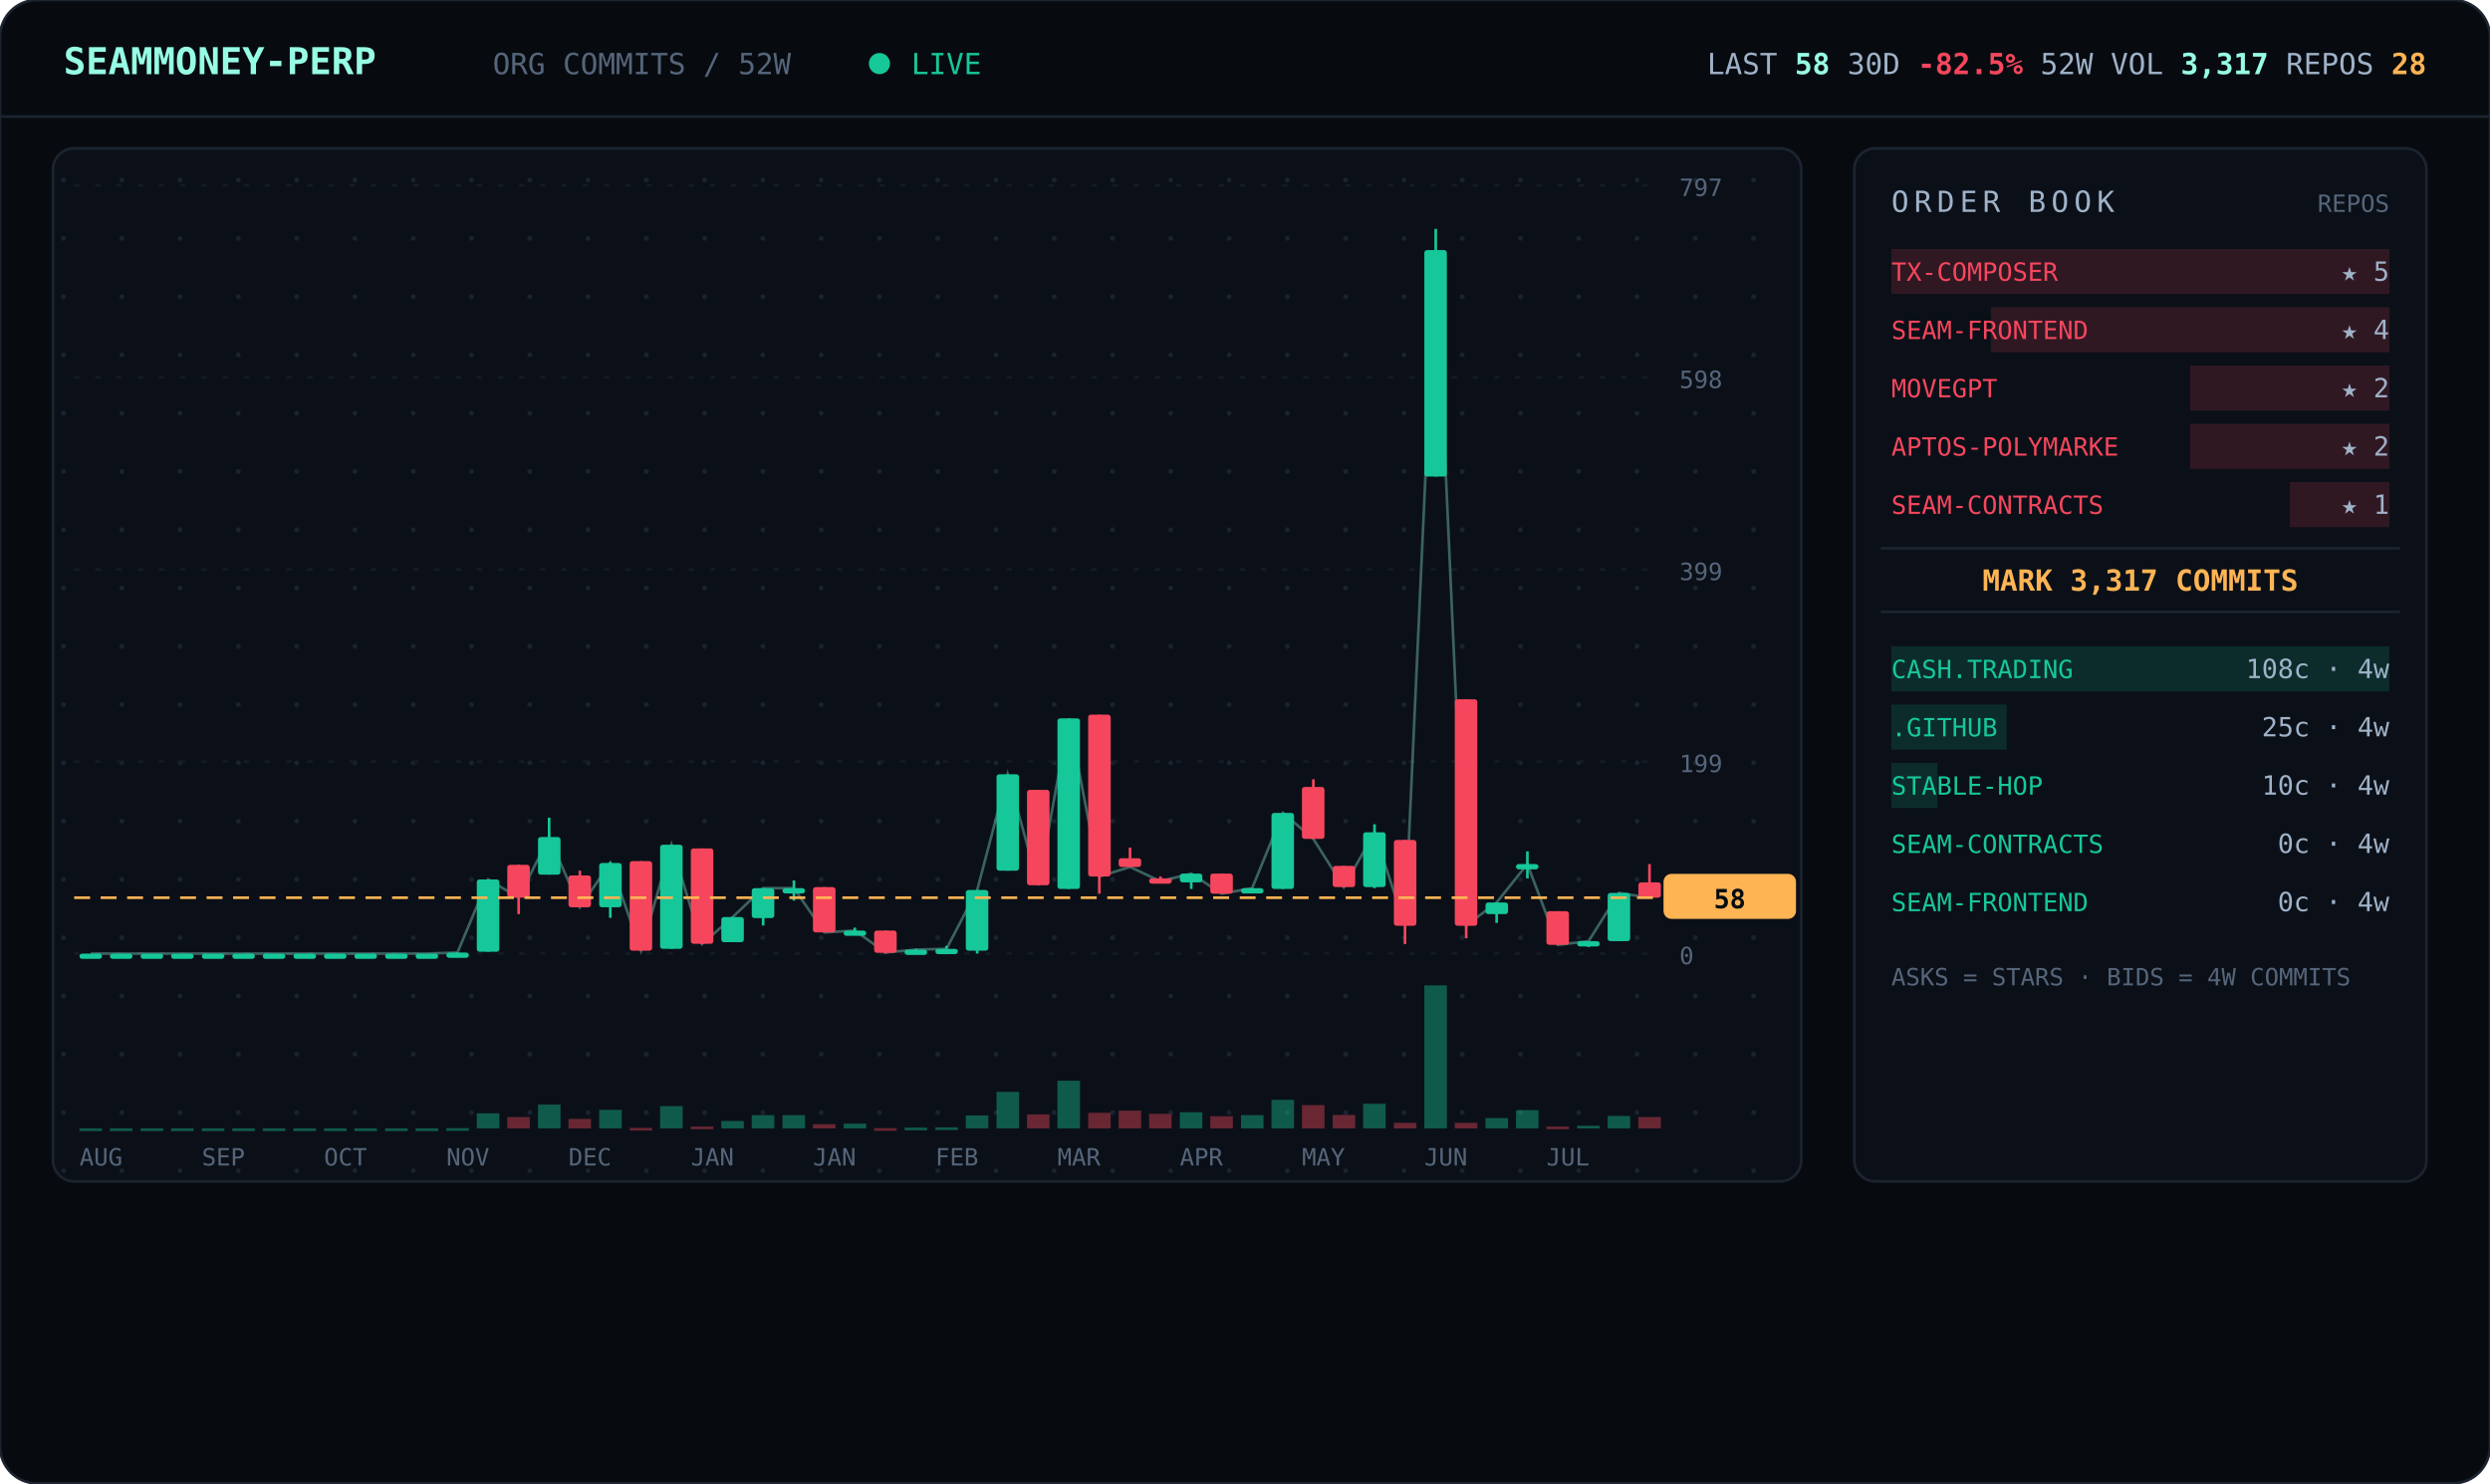
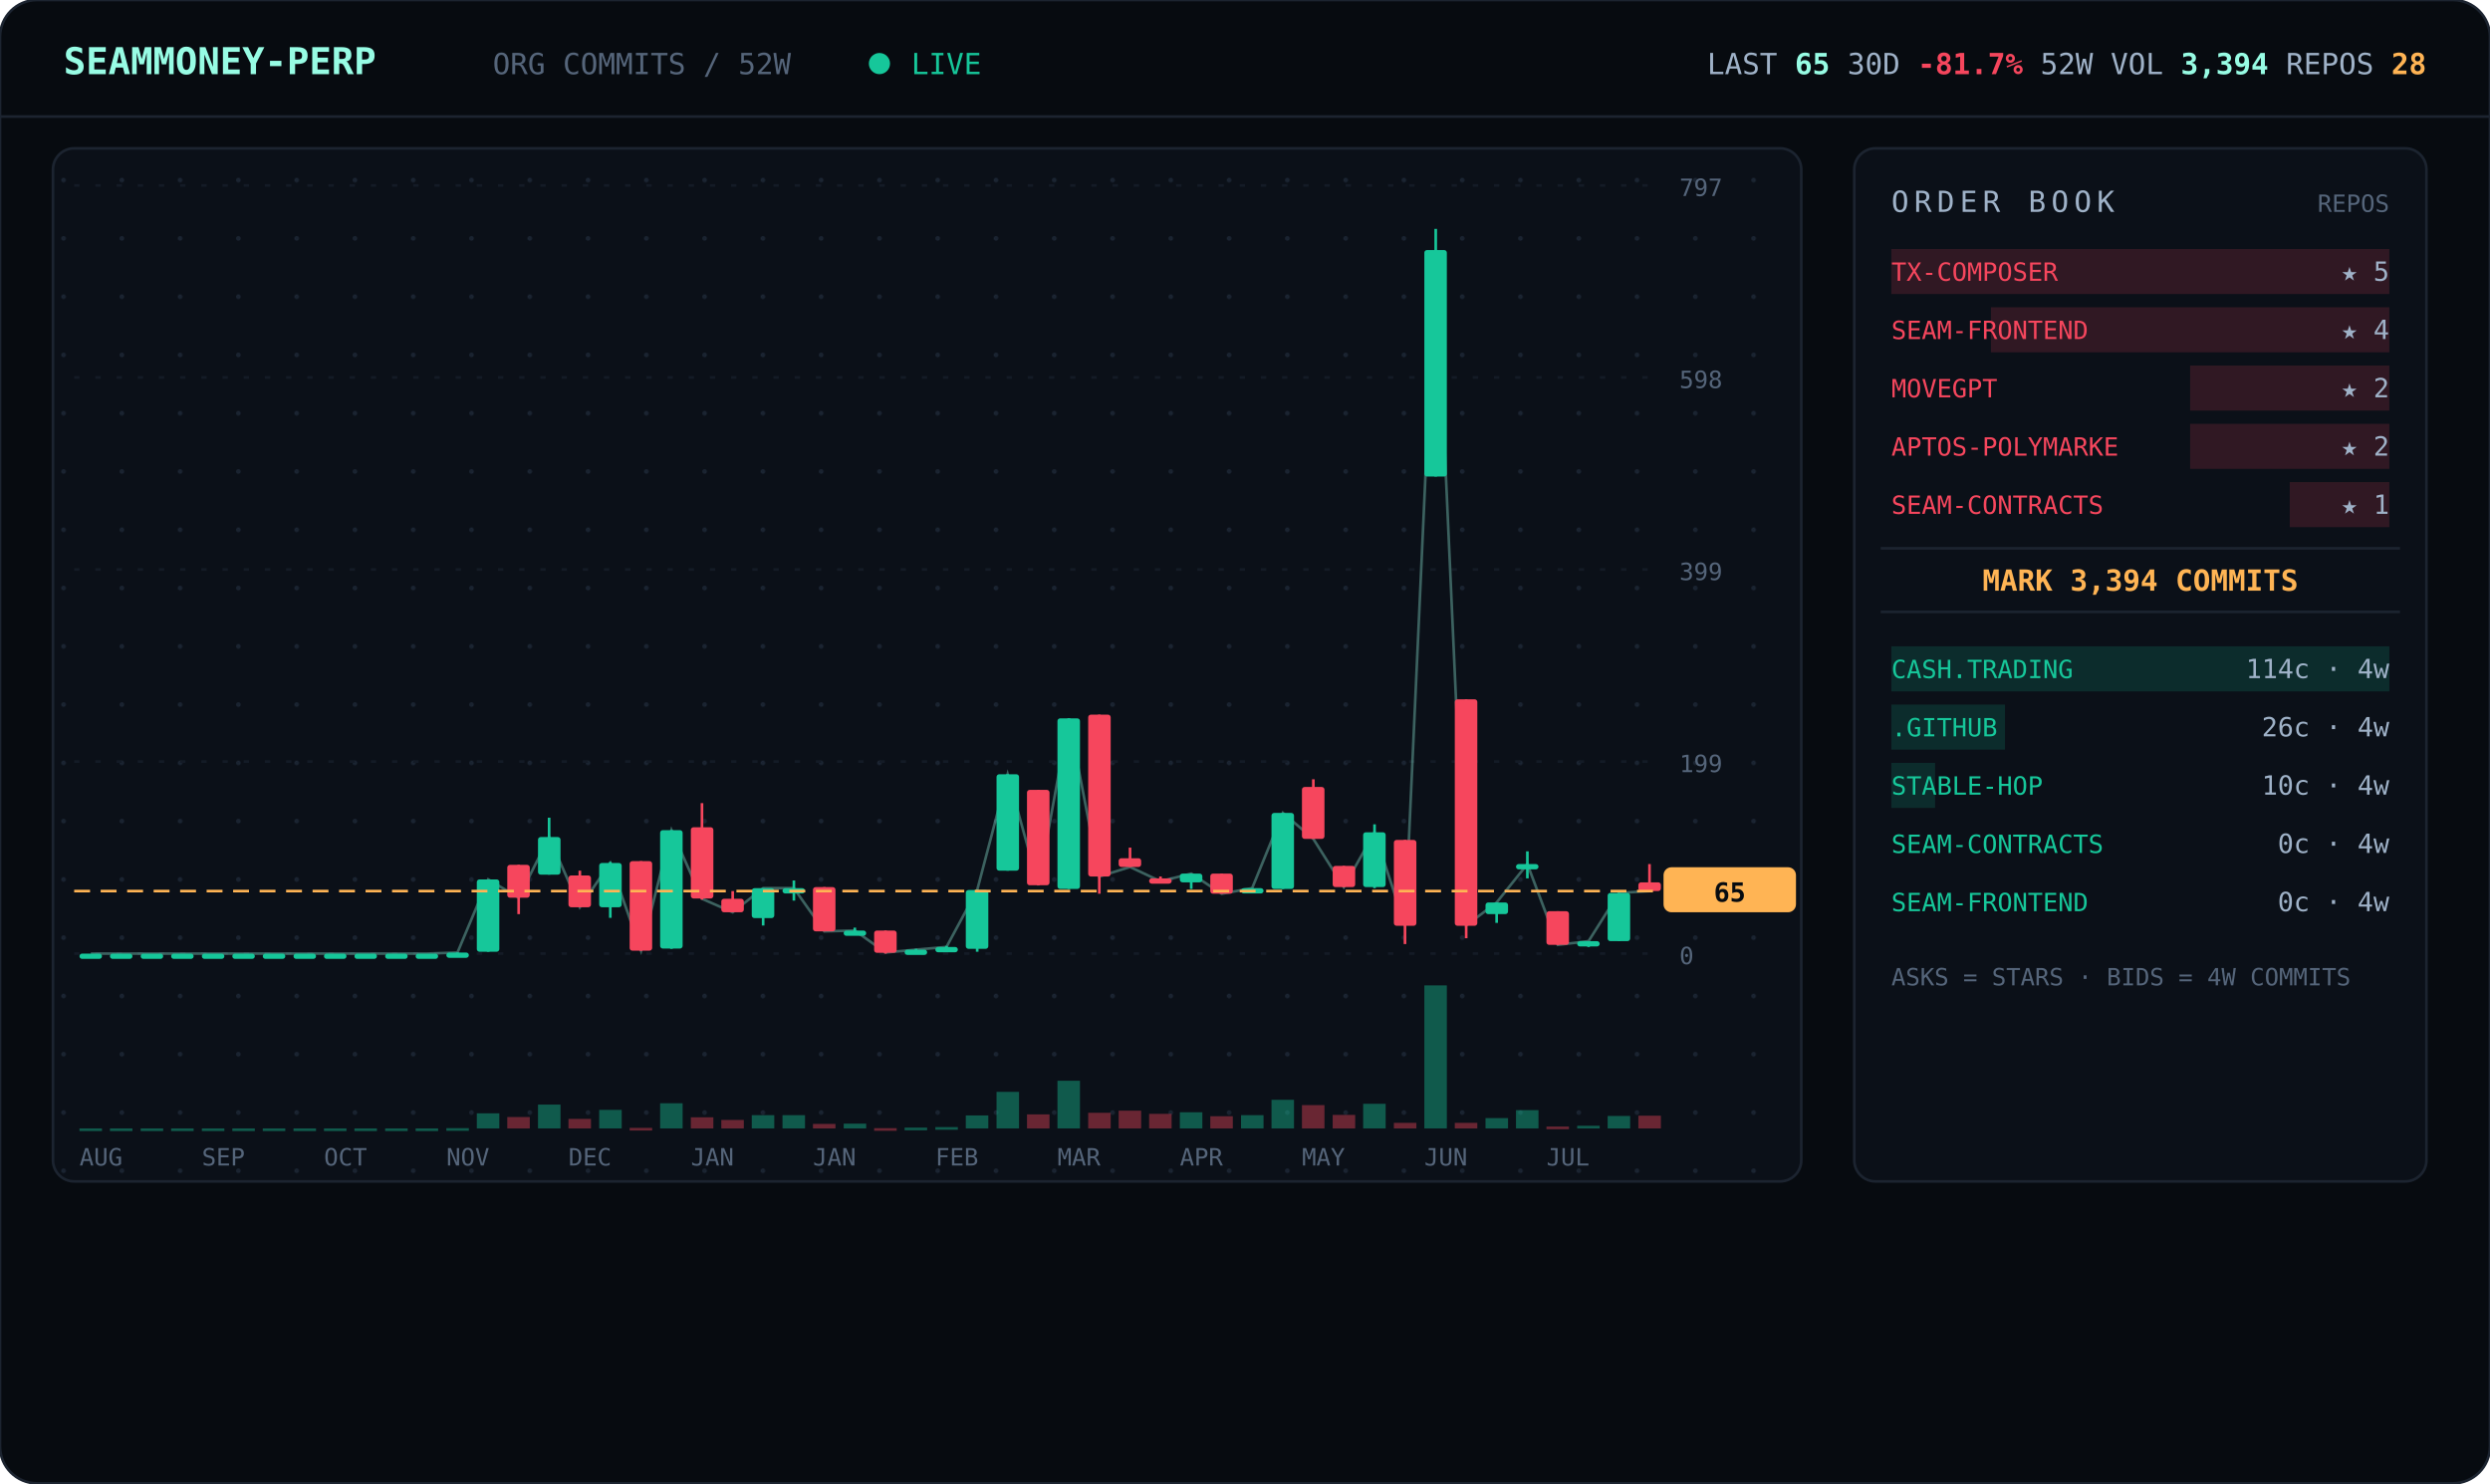
<svg xmlns="http://www.w3.org/2000/svg" viewBox="0 0 940 560" width="940" font-family="ui-monospace,'JetBrains Mono','SF Mono',Menlo,Consolas,monospace">
  <defs>
    <pattern id="dots" width="22" height="22" patternUnits="userSpaceOnUse">
      <circle cx="2" cy="2" r="0.9" fill="#1a2330" />
    </pattern>
  </defs>
  <rect width="940" height="560" rx="14" fill="#070b10" stroke="#1c2430" />
  <line x1="0" y1="44" x2="940" y2="44" stroke="#1c2430" />
  <text x="24" y="28" font-size="14" font-weight="700" fill="#97fce4">SEAMMONEY-PERP</text>
  <text x="186" y="28" font-size="11" fill="#55657a">ORG COMMITS / 52W</text>
  <circle cx="332" cy="24" r="4" fill="#16c79a">
    <animate attributeName="opacity" values="1;0.2;1" dur="2s" repeatCount="indefinite" />
  </circle>
  <text x="344" y="28" font-size="11" fill="#16c79a">LIVE</text>
-   <text x="916" y="28" text-anchor="end" font-size="11" fill="#9fb2c8">LAST <tspan fill="#97fce4" font-weight="700">58</tspan>   30D <tspan fill="#f6465d" font-weight="700">-82.5%</tspan>   52W VOL <tspan fill="#97fce4" font-weight="700">3,317</tspan>   REPOS <tspan fill="#ffb454" font-weight="700">28</tspan>
+   <text x="916" y="28" text-anchor="end" font-size="11" fill="#9fb2c8">LAST <tspan fill="#97fce4" font-weight="700">65</tspan>   30D <tspan fill="#f6465d" font-weight="700">-81.7%</tspan>   52W VOL <tspan fill="#97fce4" font-weight="700">3,394</tspan>   REPOS <tspan fill="#ffb454" font-weight="700">28</tspan>
  </text>
  <rect x="20" y="56" width="660" height="390" rx="8" fill="#0b1018" stroke="#1c2430" />
  <rect x="20" y="56" width="660" height="390" rx="8" fill="url(#dots)" />
  <line x1="28" y1="360.0" x2="624" y2="360.0" stroke="#141b26" stroke-dasharray="2 6" />
  <text x="634" y="364.0" font-size="9" fill="#55657a">0</text>
  <line x1="28" y1="287.5" x2="624" y2="287.5" stroke="#141b26" stroke-dasharray="2 6" />
  <text x="634" y="291.5" font-size="9" fill="#55657a">199</text>
  <line x1="28" y1="215.0" x2="624" y2="215.0" stroke="#141b26" stroke-dasharray="2 6" />
  <text x="634" y="219.0" font-size="9" fill="#55657a">399</text>
  <line x1="28" y1="142.5" x2="624" y2="142.5" stroke="#141b26" stroke-dasharray="2 6" />
  <text x="634" y="146.5" font-size="9" fill="#55657a">598</text>
  <line x1="28" y1="70.0" x2="624" y2="70.0" stroke="#141b26" stroke-dasharray="2 6" />
  <text x="634" y="74.0" font-size="9" fill="#55657a">797</text>
-   <polyline points="34.3,360.0 45.8,360.0 57.3,360.0 68.9,360.0 80.4,360.0 92.0,360.0 103.5,360.0 115.0,360.0 126.6,360.0 138.1,360.0 149.7,360.0 161.2,360.0 172.7,359.6 184.3,332.0 195.8,338.9 207.3,316.0 218.9,342.5 230.4,325.8 242.0,358.9 253.5,318.9 265.0,356.4 276.6,346.2 288.1,335.3 299.7,335.3 311.2,352.0 322.7,351.3 334.3,359.6 345.8,358.5 357.3,358.2 368.9,336.0 380.4,292.3 392.0,334.2 403.5,271.2 415.0,330.9 426.6,327.3 438.1,332.7 449.7,329.8 461.2,337.4 472.7,335.3 484.3,306.9 495.8,316.7 507.3,334.9 518.9,314.2 530.4,349.4 542.0,94.4 553.5,349.4 565.0,340.7 576.6,326.2 588.1,356.7 599.7,355.3 611.2,337.1 622.7,338.9" fill="none" stroke="#97fce4" stroke-width="1" opacity="0.35" />
+   <polyline points="34.3,360.0 45.8,360.0 57.3,360.0 68.9,360.0 80.4,360.0 92.0,360.0 103.5,360.0 115.0,360.0 126.6,360.0 138.1,360.0 149.7,360.0 161.2,360.0 172.7,359.6 184.3,332.0 195.8,338.9 207.3,316.0 218.9,342.5 230.4,325.8 242.0,358.9 253.5,313.4 265.0,339.3 276.6,344.4 288.1,335.3 299.7,335.3 311.2,351.6 322.7,351.3 334.3,359.6 345.8,358.5 357.3,357.5 368.9,336.0 380.4,292.3 392.0,334.2 403.5,271.2 415.0,330.9 426.6,327.3 438.1,332.7 449.7,329.8 461.2,337.4 472.7,335.3 484.3,306.9 495.8,316.7 507.3,334.9 518.9,314.2 530.4,349.4 542.0,94.4 553.5,349.4 565.0,340.7 576.6,326.2 588.1,356.7 599.7,355.3 611.2,337.1 622.7,336.4" fill="none" stroke="#97fce4" stroke-width="1" opacity="0.35" />
  <line x1="34.3" y1="360.0" x2="34.3" y2="360.0" stroke="#16c79a" />
  <rect x="30.0" y="360.0" width="8.5" height="2.0" rx="1" fill="#16c79a" />
  <rect x="30.0" y="426.0" width="8.5" height="1.0" fill="#16c79a" opacity="0.4" />
  <line x1="45.8" y1="360.0" x2="45.8" y2="360.0" stroke="#16c79a" />
  <rect x="41.5" y="360.0" width="8.5" height="2.0" rx="1" fill="#16c79a" />
  <rect x="41.5" y="426.0" width="8.5" height="1.0" fill="#16c79a" opacity="0.4" />
  <line x1="57.3" y1="360.0" x2="57.3" y2="360.0" stroke="#16c79a" />
  <rect x="53.1" y="360.0" width="8.5" height="2.0" rx="1" fill="#16c79a" />
  <rect x="53.1" y="426.0" width="8.5" height="1.0" fill="#16c79a" opacity="0.4" />
  <line x1="68.9" y1="360.0" x2="68.9" y2="360.0" stroke="#16c79a" />
  <rect x="64.6" y="360.0" width="8.5" height="2.0" rx="1" fill="#16c79a" />
  <rect x="64.6" y="426.0" width="8.5" height="1.0" fill="#16c79a" opacity="0.4" />
  <line x1="80.4" y1="360.0" x2="80.4" y2="360.0" stroke="#16c79a" />
  <rect x="76.2" y="360.0" width="8.5" height="2.0" rx="1" fill="#16c79a" />
  <rect x="76.2" y="426.0" width="8.5" height="1.0" fill="#16c79a" opacity="0.4" />
  <line x1="92.0" y1="360.0" x2="92.0" y2="360.0" stroke="#16c79a" />
  <rect x="87.7" y="360.0" width="8.5" height="2.0" rx="1" fill="#16c79a" />
  <rect x="87.7" y="426.0" width="8.5" height="1.0" fill="#16c79a" opacity="0.4" />
  <line x1="103.5" y1="360.0" x2="103.5" y2="360.0" stroke="#16c79a" />
  <rect x="99.2" y="360.0" width="8.5" height="2.0" rx="1" fill="#16c79a" />
  <rect x="99.2" y="426.0" width="8.5" height="1.0" fill="#16c79a" opacity="0.4" />
  <line x1="115.0" y1="360.0" x2="115.0" y2="360.0" stroke="#16c79a" />
  <rect x="110.8" y="360.0" width="8.5" height="2.0" rx="1" fill="#16c79a" />
  <rect x="110.8" y="426.0" width="8.5" height="1.0" fill="#16c79a" opacity="0.4" />
  <line x1="126.6" y1="360.0" x2="126.6" y2="360.0" stroke="#16c79a" />
  <rect x="122.3" y="360.0" width="8.5" height="2.0" rx="1" fill="#16c79a" />
  <rect x="122.3" y="426.0" width="8.5" height="1.0" fill="#16c79a" opacity="0.4" />
  <line x1="138.1" y1="360.0" x2="138.1" y2="360.0" stroke="#16c79a" />
  <rect x="133.8" y="360.0" width="8.5" height="2.0" rx="1" fill="#16c79a" />
  <rect x="133.8" y="426.0" width="8.5" height="1.0" fill="#16c79a" opacity="0.4" />
  <line x1="149.7" y1="360.0" x2="149.7" y2="360.0" stroke="#16c79a" />
  <rect x="145.4" y="360.0" width="8.5" height="2.0" rx="1" fill="#16c79a" />
  <rect x="145.4" y="426.0" width="8.5" height="1.0" fill="#16c79a" opacity="0.4" />
  <line x1="161.2" y1="360.0" x2="161.2" y2="360.0" stroke="#16c79a" />
  <rect x="156.9" y="360.0" width="8.5" height="2.0" rx="1" fill="#16c79a" />
  <rect x="156.9" y="426.0" width="8.5" height="1.0" fill="#16c79a" opacity="0.4" />
  <line x1="172.7" y1="359.6" x2="172.7" y2="360.0" stroke="#16c79a" />
  <rect x="168.5" y="359.6" width="8.5" height="2.0" rx="1" fill="#16c79a" />
  <rect x="168.5" y="425.9" width="8.5" height="1.0" fill="#16c79a" opacity="0.4" />
  <line x1="184.3" y1="332.0" x2="184.3" y2="359.3" stroke="#16c79a" />
  <rect x="180.0" y="332.0" width="8.5" height="27.3" rx="1" fill="#16c79a" />
  <rect x="180.0" y="420.3" width="8.5" height="5.7" fill="#16c79a" opacity="0.4" />
  <line x1="195.8" y1="326.5" x2="195.8" y2="345.1" stroke="#f6465d" />
  <rect x="191.5" y="326.5" width="8.5" height="12.4" rx="1" fill="#f6465d" />
  <rect x="191.5" y="421.7" width="8.5" height="4.3" fill="#f6465d" opacity="0.4" />
  <line x1="207.3" y1="308.7" x2="207.3" y2="330.2" stroke="#16c79a" />
  <rect x="203.1" y="316.0" width="8.5" height="14.2" rx="1" fill="#16c79a" />
  <rect x="203.1" y="417.0" width="8.5" height="9.0" fill="#16c79a" opacity="0.4" />
  <line x1="218.9" y1="328.7" x2="218.9" y2="342.5" stroke="#f6465d" />
  <rect x="214.6" y="330.5" width="8.5" height="12.0" rx="1" fill="#f6465d" />
  <rect x="214.6" y="422.4" width="8.5" height="3.6" fill="#f6465d" opacity="0.4" />
  <line x1="230.4" y1="325.4" x2="230.4" y2="346.5" stroke="#16c79a" />
  <rect x="226.2" y="325.8" width="8.5" height="16.7" rx="1" fill="#16c79a" />
  <rect x="226.2" y="419.0" width="8.5" height="7.0" fill="#16c79a" opacity="0.4" />
  <line x1="242.0" y1="325.1" x2="242.0" y2="358.9" stroke="#f6465d" />
  <rect x="237.7" y="325.1" width="8.5" height="33.8" rx="1" fill="#f6465d" />
  <rect x="237.7" y="425.8" width="8.5" height="1.0" fill="#f6465d" opacity="0.4" />
-   <line x1="253.5" y1="318.9" x2="253.5" y2="358.2" stroke="#16c79a" />
-   <rect x="249.2" y="318.9" width="8.5" height="39.3" rx="1" fill="#16c79a" />
-   <rect x="249.2" y="417.6" width="8.5" height="8.4" fill="#16c79a" opacity="0.4" />
-   <line x1="265.0" y1="320.3" x2="265.0" y2="356.4" stroke="#f6465d" />
-   <rect x="260.8" y="320.3" width="8.5" height="36.0" rx="1" fill="#f6465d" />
-   <rect x="260.8" y="425.3" width="8.5" height="1.0" fill="#f6465d" opacity="0.4" />
-   <line x1="276.6" y1="346.2" x2="276.6" y2="355.6" stroke="#16c79a" />
-   <rect x="272.3" y="346.2" width="8.5" height="9.5" rx="1" fill="#16c79a" />
-   <rect x="272.3" y="423.2" width="8.5" height="2.8" fill="#16c79a" opacity="0.4" />
+   <line x1="253.5" y1="313.4" x2="253.5" y2="358.2" stroke="#16c79a" />
+   <rect x="249.2" y="313.4" width="8.5" height="44.7" rx="1" fill="#16c79a" />
+   <rect x="249.2" y="416.5" width="8.5" height="9.5" fill="#16c79a" opacity="0.4" />
+   <line x1="265.0" y1="303.2" x2="265.0" y2="339.6" stroke="#f6465d" />
+   <rect x="260.8" y="312.3" width="8.5" height="26.9" rx="1" fill="#f6465d" />
+   <rect x="260.8" y="421.8" width="8.5" height="4.2" fill="#f6465d" opacity="0.4" />
+   <line x1="276.6" y1="336.4" x2="276.6" y2="344.4" stroke="#f6465d" />
+   <rect x="272.3" y="339.3" width="8.5" height="5.1" rx="1" fill="#f6465d" />
+   <rect x="272.3" y="422.8" width="8.5" height="3.2" fill="#f6465d" opacity="0.4" />
  <line x1="288.1" y1="335.3" x2="288.1" y2="349.4" stroke="#16c79a" />
  <rect x="283.8" y="335.3" width="8.5" height="11.3" rx="1" fill="#16c79a" />
  <rect x="283.8" y="421.0" width="8.5" height="5.0" fill="#16c79a" opacity="0.4" />
  <line x1="299.7" y1="332.4" x2="299.7" y2="340.0" stroke="#16c79a" />
  <rect x="295.4" y="335.3" width="8.5" height="2.0" rx="1" fill="#16c79a" />
  <rect x="295.4" y="421.0" width="8.5" height="5.0" fill="#16c79a" opacity="0.4" />
-   <line x1="311.2" y1="334.9" x2="311.2" y2="352.0" stroke="#f6465d" />
-   <rect x="306.9" y="334.9" width="8.5" height="17.1" rx="1" fill="#f6465d" />
-   <rect x="306.9" y="424.4" width="8.5" height="1.6" fill="#f6465d" opacity="0.4" />
+   <line x1="311.2" y1="334.9" x2="311.2" y2="351.6" stroke="#f6465d" />
+   <rect x="306.9" y="334.9" width="8.5" height="16.7" rx="1" fill="#f6465d" />
+   <rect x="306.9" y="424.3" width="8.5" height="1.7" fill="#f6465d" opacity="0.4" />
  <line x1="322.7" y1="350.2" x2="322.7" y2="352.4" stroke="#16c79a" />
  <rect x="318.5" y="351.3" width="8.5" height="2.0" rx="1" fill="#16c79a" />
  <rect x="318.5" y="424.2" width="8.5" height="1.8" fill="#16c79a" opacity="0.4" />
  <line x1="334.3" y1="351.3" x2="334.3" y2="360.0" stroke="#f6465d" />
  <rect x="330.0" y="351.3" width="8.5" height="8.4" rx="1" fill="#f6465d" />
  <rect x="330.0" y="425.9" width="8.5" height="1.0" fill="#f6465d" opacity="0.4" />
  <line x1="345.8" y1="358.2" x2="345.8" y2="359.3" stroke="#16c79a" />
  <rect x="341.5" y="358.5" width="8.5" height="2.0" rx="1" fill="#16c79a" />
  <rect x="341.5" y="425.7" width="8.5" height="1.0" fill="#16c79a" opacity="0.4" />
  <line x1="357.3" y1="357.1" x2="357.3" y2="358.2" stroke="#16c79a" />
-   <rect x="353.1" y="358.2" width="8.5" height="2.0" rx="1" fill="#16c79a" />
-   <rect x="353.1" y="425.6" width="8.5" height="1.0" fill="#16c79a" opacity="0.4" />
-   <line x1="368.9" y1="336.0" x2="368.9" y2="360.0" stroke="#16c79a" />
-   <rect x="364.6" y="336.0" width="8.5" height="22.9" rx="1" fill="#16c79a" />
+   <rect x="353.1" y="357.5" width="8.5" height="2.0" rx="1" fill="#16c79a" />
+   <rect x="353.1" y="425.5" width="8.5" height="1.0" fill="#16c79a" opacity="0.4" />
+   <line x1="368.9" y1="336.0" x2="368.9" y2="359.3" stroke="#16c79a" />
+   <rect x="364.6" y="336.0" width="8.5" height="22.2" rx="1" fill="#16c79a" />
  <rect x="364.6" y="421.1" width="8.5" height="4.9" fill="#16c79a" opacity="0.4" />
  <line x1="380.4" y1="292.3" x2="380.4" y2="328.7" stroke="#16c79a" />
  <rect x="376.2" y="292.3" width="8.5" height="36.4" rx="1" fill="#16c79a" />
  <rect x="376.2" y="412.2" width="8.5" height="13.8" fill="#16c79a" opacity="0.4" />
  <line x1="392.0" y1="298.2" x2="392.0" y2="334.2" stroke="#f6465d" />
  <rect x="387.7" y="298.2" width="8.5" height="36.0" rx="1" fill="#f6465d" />
  <rect x="387.7" y="420.7" width="8.5" height="5.3" fill="#f6465d" opacity="0.4" />
  <line x1="403.5" y1="271.2" x2="403.5" y2="335.6" stroke="#16c79a" />
  <rect x="399.2" y="271.2" width="8.5" height="64.4" rx="1" fill="#16c79a" />
  <rect x="399.2" y="408.0" width="8.5" height="18.0" fill="#16c79a" opacity="0.4" />
  <line x1="415.0" y1="269.8" x2="415.0" y2="337.4" stroke="#f6465d" />
  <rect x="410.8" y="269.8" width="8.5" height="61.1" rx="1" fill="#f6465d" />
  <rect x="410.8" y="420.1" width="8.5" height="5.9" fill="#f6465d" opacity="0.4" />
  <line x1="426.6" y1="320.0" x2="426.6" y2="327.3" stroke="#f6465d" />
  <rect x="422.3" y="324.0" width="8.5" height="3.3" rx="1" fill="#f6465d" />
  <rect x="422.3" y="419.3" width="8.5" height="6.7" fill="#f6465d" opacity="0.4" />
  <line x1="438.1" y1="330.9" x2="438.1" y2="332.7" stroke="#f6465d" />
  <rect x="433.8" y="331.6" width="8.5" height="2.0" rx="1" fill="#f6465d" />
  <rect x="433.8" y="420.5" width="8.5" height="5.5" fill="#f6465d" opacity="0.4" />
  <line x1="449.7" y1="329.8" x2="449.7" y2="335.6" stroke="#16c79a" />
  <rect x="445.4" y="329.8" width="8.5" height="3.3" rx="1" fill="#16c79a" />
  <rect x="445.4" y="419.9" width="8.5" height="6.1" fill="#16c79a" opacity="0.4" />
  <line x1="461.2" y1="329.8" x2="461.2" y2="337.4" stroke="#f6465d" />
  <rect x="456.9" y="329.8" width="8.5" height="7.6" rx="1" fill="#f6465d" />
  <rect x="456.9" y="421.4" width="8.5" height="4.6" fill="#f6465d" opacity="0.4" />
  <line x1="472.7" y1="335.3" x2="472.7" y2="337.1" stroke="#16c79a" />
  <rect x="468.5" y="335.3" width="8.5" height="2.0" rx="1" fill="#16c79a" />
  <rect x="468.5" y="421.0" width="8.5" height="5.0" fill="#16c79a" opacity="0.4" />
  <line x1="484.3" y1="306.9" x2="484.3" y2="335.6" stroke="#16c79a" />
  <rect x="480.0" y="306.9" width="8.5" height="28.7" rx="1" fill="#16c79a" />
  <rect x="480.0" y="415.2" width="8.5" height="10.8" fill="#16c79a" opacity="0.4" />
  <line x1="495.8" y1="294.2" x2="495.8" y2="316.7" stroke="#f6465d" />
  <rect x="491.5" y="297.1" width="8.5" height="19.6" rx="1" fill="#f6465d" />
  <rect x="491.5" y="417.2" width="8.5" height="8.8" fill="#f6465d" opacity="0.4" />
  <line x1="507.3" y1="326.9" x2="507.3" y2="334.9" stroke="#f6465d" />
  <rect x="503.1" y="326.9" width="8.5" height="8.0" rx="1" fill="#f6465d" />
  <rect x="503.1" y="420.9" width="8.5" height="5.1" fill="#f6465d" opacity="0.4" />
  <line x1="518.9" y1="311.2" x2="518.9" y2="335.3" stroke="#16c79a" />
  <rect x="514.6" y="314.2" width="8.5" height="20.7" rx="1" fill="#16c79a" />
  <rect x="514.6" y="416.7" width="8.5" height="9.3" fill="#16c79a" opacity="0.4" />
  <line x1="530.4" y1="317.1" x2="530.4" y2="356.4" stroke="#f6465d" />
  <rect x="526.2" y="317.1" width="8.5" height="32.4" rx="1" fill="#f6465d" />
  <rect x="526.2" y="423.9" width="8.5" height="2.1" fill="#f6465d" opacity="0.4" />
  <line x1="542.0" y1="86.4" x2="542.0" y2="179.9" stroke="#16c79a" />
  <rect x="537.7" y="94.4" width="8.5" height="85.5" rx="1" fill="#16c79a" />
  <rect x="537.7" y="372.0" width="8.5" height="54.0" fill="#16c79a" opacity="0.4" />
  <line x1="553.5" y1="264.0" x2="553.5" y2="354.2" stroke="#f6465d" />
  <rect x="549.2" y="264.0" width="8.5" height="85.5" rx="1" fill="#f6465d" />
  <rect x="549.2" y="423.9" width="8.5" height="2.1" fill="#f6465d" opacity="0.4" />
  <line x1="565.0" y1="340.7" x2="565.0" y2="348.4" stroke="#16c79a" />
  <rect x="560.8" y="340.7" width="8.5" height="4.4" rx="1" fill="#16c79a" />
  <rect x="560.8" y="422.1" width="8.5" height="3.9" fill="#16c79a" opacity="0.4" />
  <line x1="576.6" y1="321.4" x2="576.6" y2="331.6" stroke="#16c79a" />
  <rect x="572.3" y="326.2" width="8.5" height="2.0" rx="1" fill="#16c79a" />
  <rect x="572.3" y="419.1" width="8.5" height="6.9" fill="#16c79a" opacity="0.4" />
  <line x1="588.1" y1="344.0" x2="588.1" y2="356.7" stroke="#f6465d" />
  <rect x="583.8" y="344.0" width="8.5" height="12.7" rx="1" fill="#f6465d" />
  <rect x="583.8" y="425.3" width="8.5" height="1.0" fill="#f6465d" opacity="0.4" />
  <line x1="599.7" y1="355.3" x2="599.7" y2="357.5" stroke="#16c79a" />
  <rect x="595.4" y="355.3" width="8.5" height="2.0" rx="1" fill="#16c79a" />
  <rect x="595.4" y="425.0" width="8.5" height="1.0" fill="#16c79a" opacity="0.4" />
  <line x1="611.2" y1="337.1" x2="611.2" y2="355.3" stroke="#16c79a" />
  <rect x="606.9" y="337.1" width="8.5" height="18.2" rx="1" fill="#16c79a" />
  <rect x="606.9" y="421.3" width="8.5" height="4.7" fill="#16c79a" opacity="0.4" />
-   <line x1="622.7" y1="326.2" x2="622.7" y2="338.9" stroke="#f6465d" />
-   <rect x="618.5" y="333.1" width="8.5" height="5.8" rx="1" fill="#f6465d" />
-   <rect x="618.5" y="421.7" width="8.5" height="4.3" fill="#f6465d" opacity="0.4" />
-   <line x1="28" y1="338.9" x2="624" y2="338.9" stroke="#ffb454" stroke-dasharray="6 4" />
-   <rect x="628" y="329.9" width="50" height="17" rx="3" fill="#ffb454" />
-   <text x="653" y="342.9" text-anchor="middle" font-size="10" font-weight="700" fill="#070b10">58</text>
+   <line x1="622.7" y1="326.2" x2="622.7" y2="336.4" stroke="#f6465d" />
+   <rect x="618.5" y="333.1" width="8.5" height="3.3" rx="1" fill="#f6465d" />
+   <rect x="618.5" y="421.2" width="8.5" height="4.8" fill="#f6465d" opacity="0.4" />
+   <line x1="28" y1="336.4" x2="624" y2="336.4" stroke="#ffb454" stroke-dasharray="6 4" />
+   <rect x="628" y="327.4" width="50" height="17" rx="3" fill="#ffb454" />
+   <text x="653" y="340.4" text-anchor="middle" font-size="10" font-weight="700" fill="#070b10">65</text>
  <text x="30.0" y="440" font-size="9" fill="#55657a">AUG</text>
  <text x="76.2" y="440" font-size="9" fill="#55657a">SEP</text>
  <text x="122.3" y="440" font-size="9" fill="#55657a">OCT</text>
  <text x="168.5" y="440" font-size="9" fill="#55657a">NOV</text>
  <text x="214.6" y="440" font-size="9" fill="#55657a">DEC</text>
  <text x="260.8" y="440" font-size="9" fill="#55657a">JAN</text>
  <text x="306.9" y="440" font-size="9" fill="#55657a">JAN</text>
  <text x="353.1" y="440" font-size="9" fill="#55657a">FEB</text>
  <text x="399.2" y="440" font-size="9" fill="#55657a">MAR</text>
  <text x="445.4" y="440" font-size="9" fill="#55657a">APR</text>
  <text x="491.5" y="440" font-size="9" fill="#55657a">MAY</text>
  <text x="537.7" y="440" font-size="9" fill="#55657a">JUN</text>
  <text x="583.8" y="440" font-size="9" fill="#55657a">JUL</text>
  <rect x="700" y="56" width="216" height="390" rx="8" fill="#0b1018" stroke="#1c2430" />
  <text x="714" y="80" font-size="11" letter-spacing="2" fill="#9fb2c8">ORDER BOOK</text>
  <text x="902" y="80" text-anchor="end" font-size="9" fill="#55657a">REPOS</text>
  <rect x="714.0" y="94" width="188.0" height="17" fill="#f6465d" opacity="0.16" />
  <text x="714" y="106" font-size="9.5" fill="#f6465d">TX-COMPOSER</text>
  <text x="902" y="106" text-anchor="end" font-size="10" fill="#9fb2c8">★ 5</text>
  <rect x="751.6" y="116" width="150.4" height="17" fill="#f6465d" opacity="0.16" />
  <text x="714" y="128" font-size="9.5" fill="#f6465d">SEAM-FRONTEND</text>
  <text x="902" y="128" text-anchor="end" font-size="10" fill="#9fb2c8">★ 4</text>
  <rect x="826.8" y="138" width="75.2" height="17" fill="#f6465d" opacity="0.16" />
  <text x="714" y="150" font-size="9.5" fill="#f6465d">MOVEGPT</text>
  <text x="902" y="150" text-anchor="end" font-size="10" fill="#9fb2c8">★ 2</text>
  <rect x="826.8" y="160" width="75.2" height="17" fill="#f6465d" opacity="0.16" />
  <text x="714" y="172" font-size="9.5" fill="#f6465d">APTOS-POLYMARKE</text>
  <text x="902" y="172" text-anchor="end" font-size="10" fill="#9fb2c8">★ 2</text>
  <rect x="864.4" y="182" width="37.6" height="17" fill="#f6465d" opacity="0.16" />
  <text x="714" y="194" font-size="9.5" fill="#f6465d">SEAM-CONTRACTS</text>
  <text x="902" y="194" text-anchor="end" font-size="10" fill="#9fb2c8">★ 1</text>
  <line x1="710" y1="207" x2="906" y2="207" stroke="#1c2430" />
-   <text x="808.0" y="223" text-anchor="middle" font-size="11" font-weight="700" fill="#ffb454">MARK 3,317 COMMITS</text>
+   <text x="808.0" y="223" text-anchor="middle" font-size="11" font-weight="700" fill="#ffb454">MARK 3,394 COMMITS</text>
  <line x1="710" y1="231" x2="906" y2="231" stroke="#1c2430" />
  <rect x="714" y="244" width="188.0" height="17" fill="#16c79a" opacity="0.16" />
  <text x="714" y="256" font-size="9.5" fill="#16c79a">CASH.TRADING</text>
-   <text x="902" y="256" text-anchor="end" font-size="10" fill="#9fb2c8">108c · 4w</text>
-   <rect x="714" y="266" width="43.5" height="17" fill="#16c79a" opacity="0.16" />
+   <text x="902" y="256" text-anchor="end" font-size="10" fill="#9fb2c8">114c · 4w</text>
+   <rect x="714" y="266" width="42.9" height="17" fill="#16c79a" opacity="0.16" />
  <text x="714" y="278" font-size="9.5" fill="#16c79a">.GITHUB</text>
-   <text x="902" y="278" text-anchor="end" font-size="10" fill="#9fb2c8">25c · 4w</text>
-   <rect x="714" y="288" width="17.4" height="17" fill="#16c79a" opacity="0.16" />
+   <text x="902" y="278" text-anchor="end" font-size="10" fill="#9fb2c8">26c · 4w</text>
+   <rect x="714" y="288" width="16.5" height="17" fill="#16c79a" opacity="0.16" />
  <text x="714" y="300" font-size="9.5" fill="#16c79a">STABLE-HOP</text>
  <text x="902" y="300" text-anchor="end" font-size="10" fill="#9fb2c8">10c · 4w</text>
  <rect x="714" y="310" width="0.0" height="17" fill="#16c79a" opacity="0.16" />
  <text x="714" y="322" font-size="9.5" fill="#16c79a">SEAM-CONTRACTS</text>
  <text x="902" y="322" text-anchor="end" font-size="10" fill="#9fb2c8">0c · 4w</text>
  <rect x="714" y="332" width="0.0" height="17" fill="#16c79a" opacity="0.16" />
  <text x="714" y="344" font-size="9.5" fill="#16c79a">SEAM-FRONTEND</text>
  <text x="902" y="344" text-anchor="end" font-size="10" fill="#9fb2c8">0c · 4w</text>
  <text x="714" y="372" font-size="9" fill="#55657a">ASKS = STARS · BIDS = 4W COMMITS</text>
</svg>
